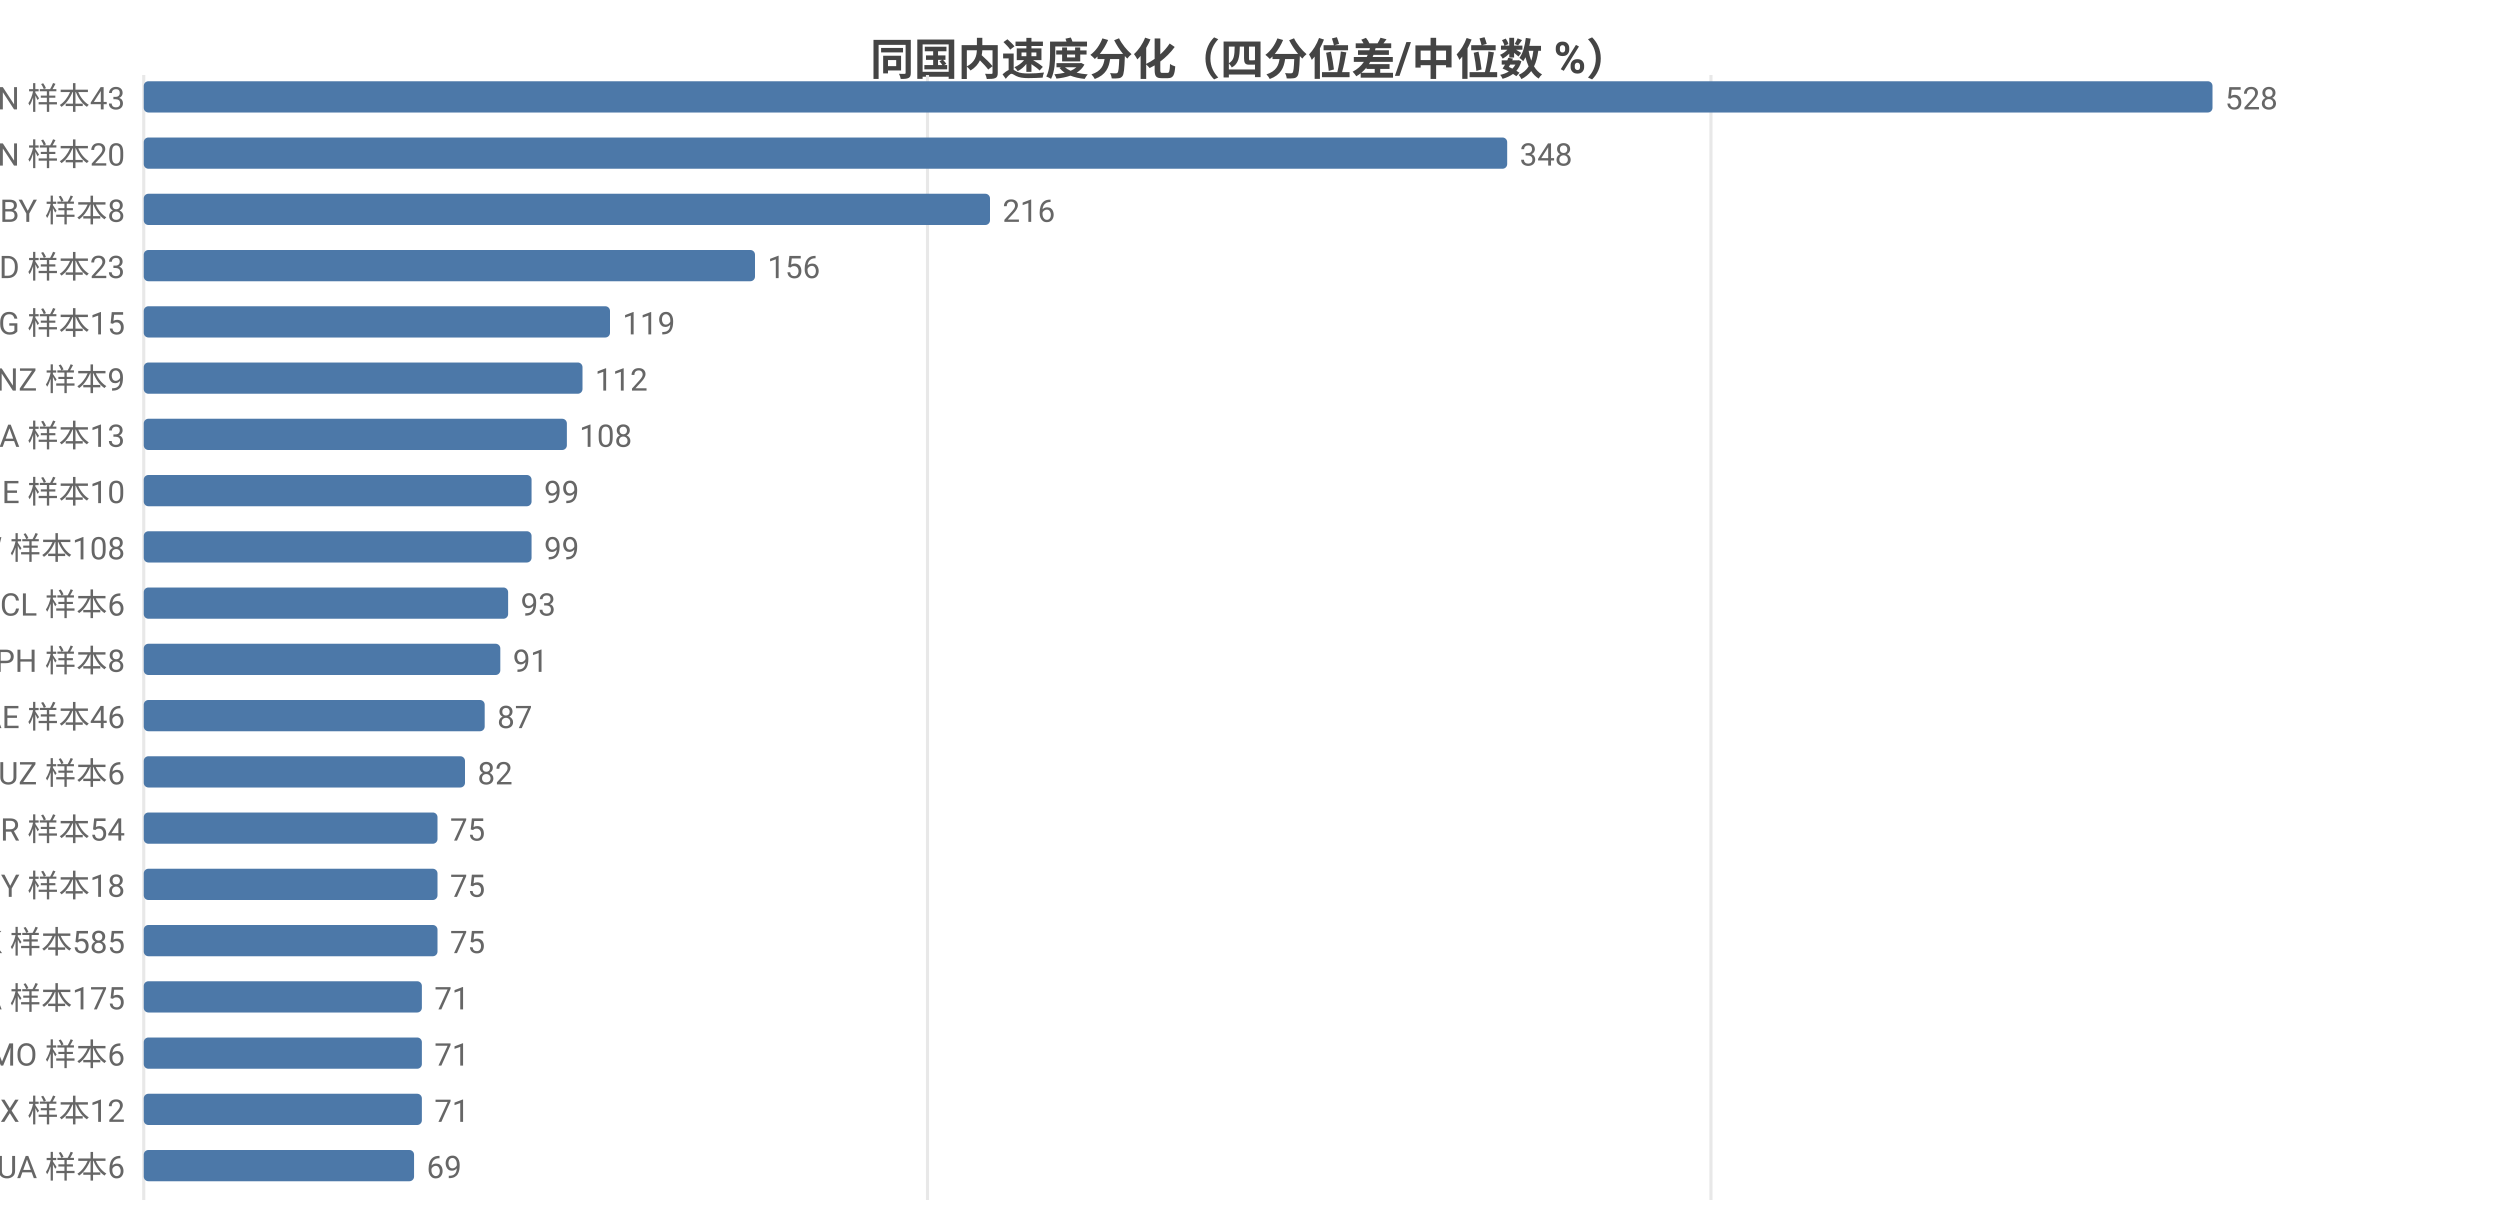
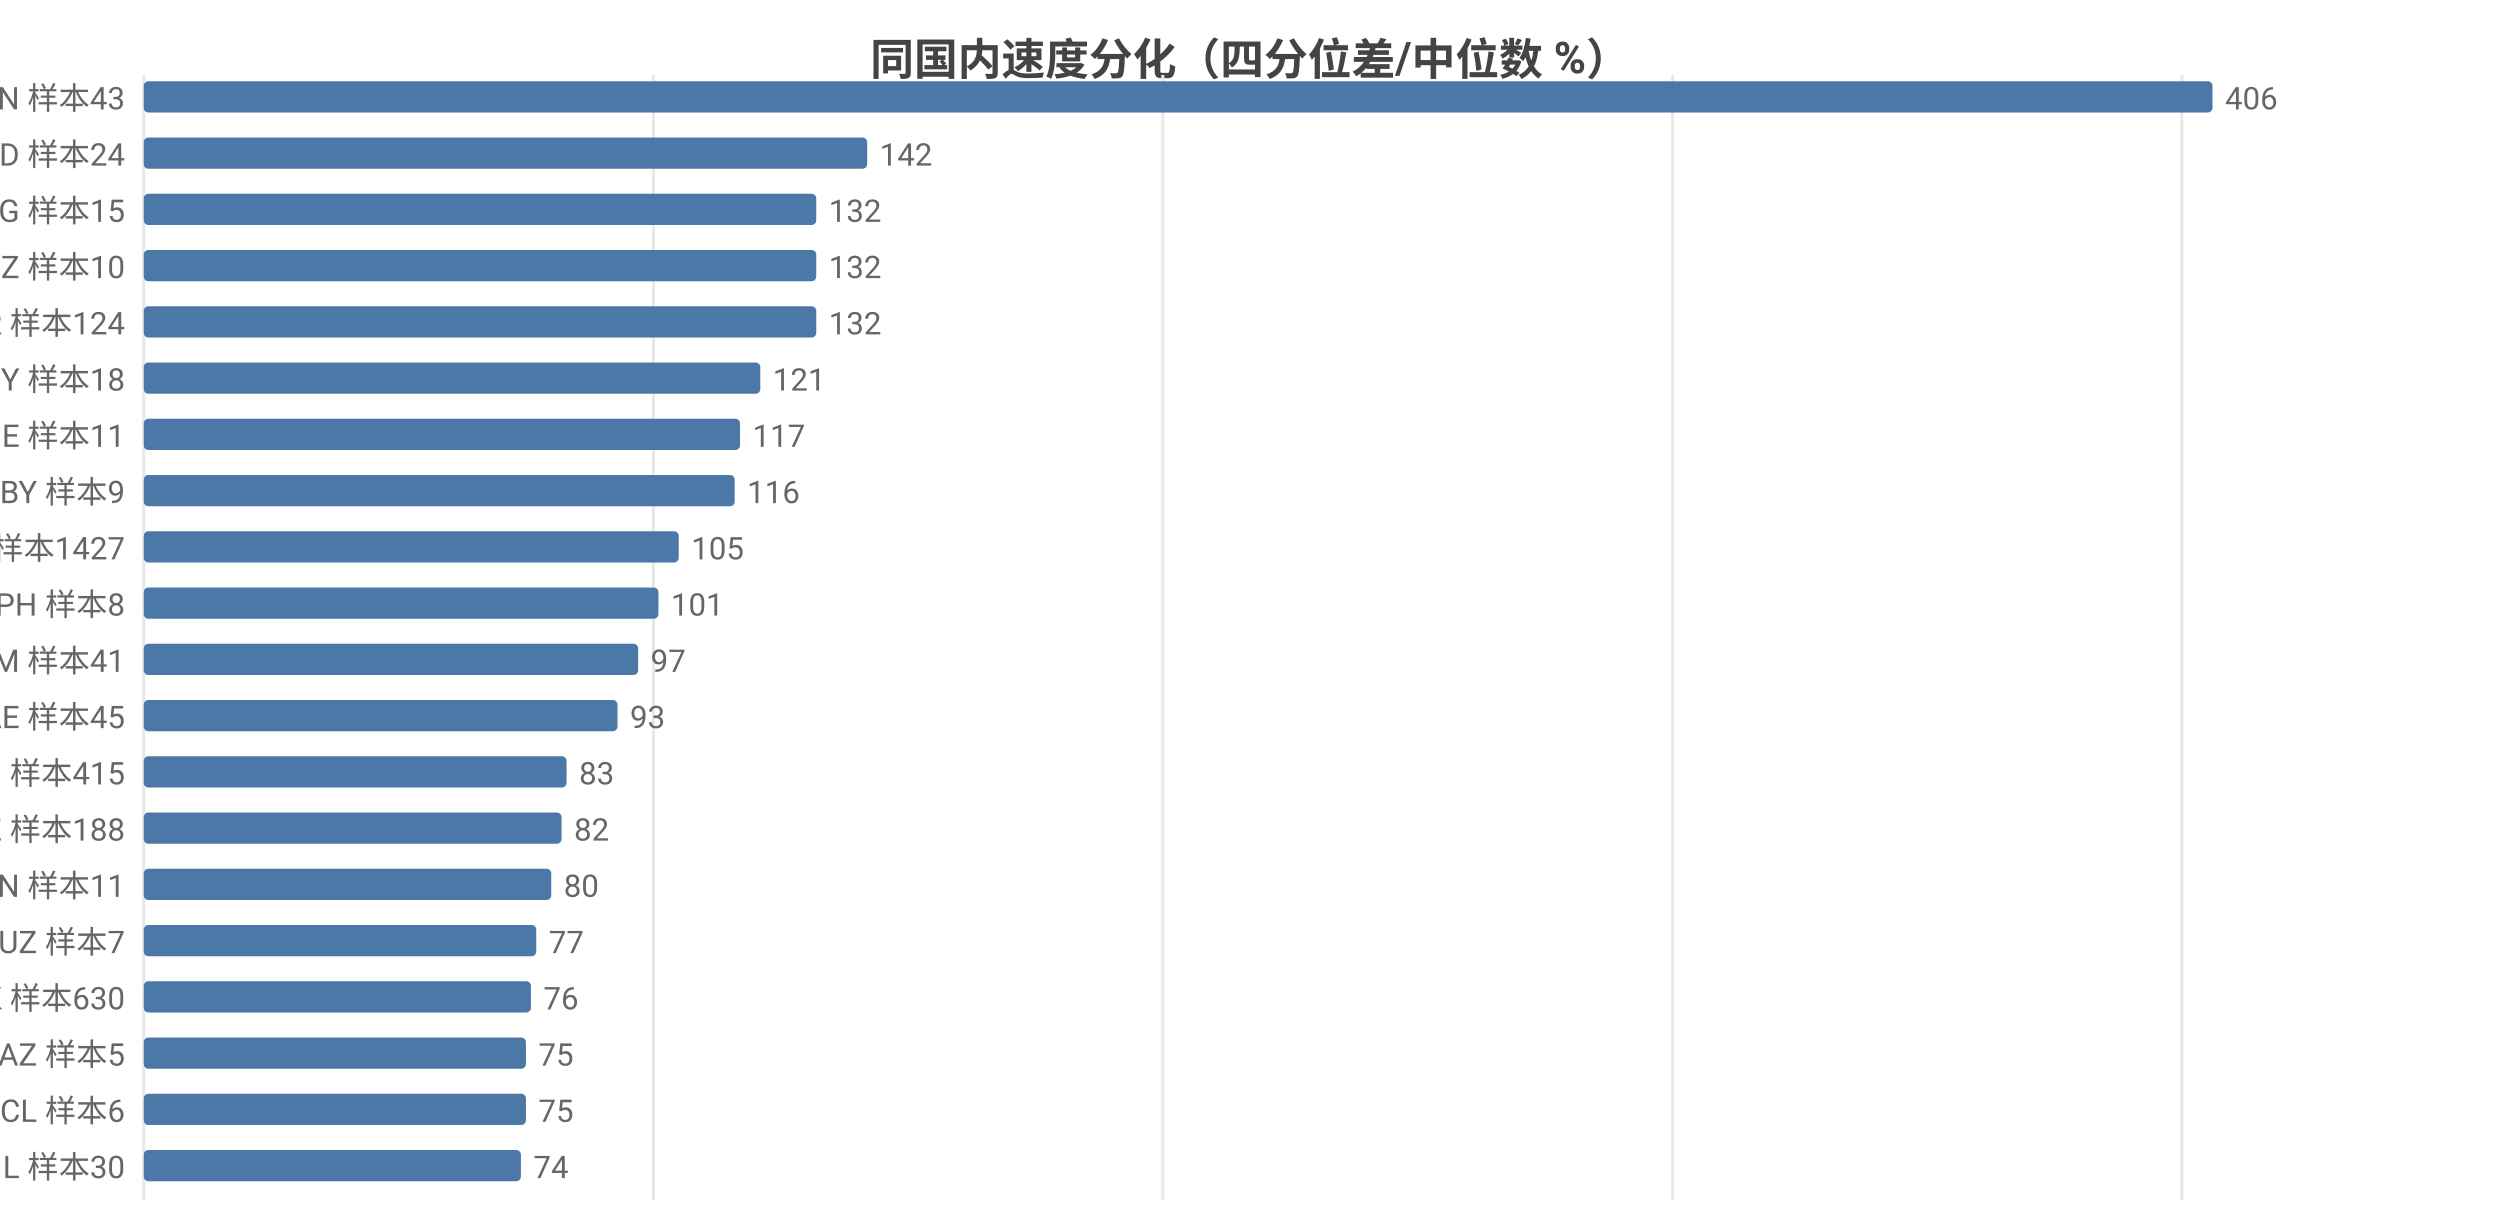
<svg xmlns="http://www.w3.org/2000/svg" width="800" height="392" viewBox="0 0 800 392">
  <rect width="800" height="392" fill="#ffffff" />
  <style>text{font-family:system-ui,-apple-system,'Segoe UI',Roboto,'PingFang SC','Microsoft YaHei','Noto Sans CJK SC',sans-serif}.g{stroke:#e8e8e8;stroke-width:1}.a{stroke:#999;stroke-width:1}.t{font-size:10px;fill:#666}.m{font-size:10px;text-anchor:middle;fill:#666}.e{font-size:10px;text-anchor:end;fill:#666}.l{font-size:11px;fill:#333}.tt{font-size:14px;font-weight:600;text-anchor:middle;fill:#444}.em{font-size:13px;text-anchor:middle;fill:#999}</style>
  <text class="tt" x="400.0" y="24">同国内速度分化（四分位差/中位数 %）</text>
  <line class="g" x1="46" y1="24" x2="46" y2="384" />
-   <line class="g" x1="296.8" y1="24" x2="296.8" y2="384" />
-   <line class="g" x1="547.5" y1="24" x2="547.5" y2="384" />
+   <line class="g" x1="209.1" y1="24" x2="209.1" y2="384" />
+   <line class="g" x1="372.1" y1="24" x2="372.1" y2="384" />
+   <line class="g" x1="535.2" y1="24" x2="535.2" y2="384" />
+   <line class="g" x1="698.2" y1="24" x2="698.2" y2="384" />
  <text class="e" x="40" y="35">VN 样本43</text>
  <rect x="46" y="26" width="662" height="10" fill="#4c78a8" rx="1.5" />
-   <text class="t" x="712" y="35">528</text>
-   <text class="e" x="40" y="53">CN 样本20</text>
-   <rect x="46" y="44" width="436.3" height="10" fill="#4c78a8" rx="1.5" />
-   <text class="t" x="486.3" y="53">348</text>
-   <text class="e" x="40" y="71">BY 样本8</text>
-   <rect x="46" y="62" width="270.8" height="10" fill="#4c78a8" rx="1.5" />
-   <text class="t" x="320.8" y="71">216</text>
-   <text class="e" x="40" y="89">BD 样本23</text>
-   <rect x="46" y="80" width="195.6" height="10" fill="#4c78a8" rx="1.5" />
-   <text class="t" x="245.6" y="89">156</text>
-   <text class="e" x="40" y="107">KG 样本15</text>
-   <rect x="46" y="98" width="149.2" height="10" fill="#4c78a8" rx="1.5" />
-   <text class="t" x="199.2" y="107">119</text>
-   <text class="e" x="40" y="125">NZ 样本9</text>
-   <rect x="46" y="116" width="140.4" height="10" fill="#4c78a8" rx="1.5" />
-   <text class="t" x="190.4" y="125">112</text>
-   <text class="e" x="40" y="143">SA 样本13</text>
-   <rect x="46" y="134" width="135.4" height="10" fill="#4c78a8" rx="1.5" />
-   <text class="t" x="185.4" y="143">108</text>
-   <text class="e" x="40" y="161">GE 样本10</text>
-   <rect x="46" y="152" width="124.1" height="10" fill="#4c78a8" rx="1.5" />
-   <text class="t" x="174.1" y="161">99</text>
-   <text class="e" x="40" y="179">TW 样本108</text>
-   <rect x="46" y="170" width="124.1" height="10" fill="#4c78a8" rx="1.5" />
-   <text class="t" x="174.1" y="179">99</text>
-   <text class="e" x="40" y="197">CL 样本6</text>
-   <rect x="46" y="188" width="116.6" height="10" fill="#4c78a8" rx="1.5" />
-   <text class="t" x="166.6" y="197">93</text>
-   <text class="e" x="40" y="215">PH 样本8</text>
-   <rect x="46" y="206" width="114.1" height="10" fill="#4c78a8" rx="1.5" />
-   <text class="t" x="164.1" y="215">91</text>
-   <text class="e" x="40" y="233">AE 样本46</text>
-   <rect x="46" y="224" width="109.1" height="10" fill="#4c78a8" rx="1.5" />
-   <text class="t" x="159.1" y="233">87</text>
-   <text class="e" x="40" y="251">UZ 样本6</text>
-   <rect x="46" y="242" width="102.8" height="10" fill="#4c78a8" rx="1.5" />
-   <text class="t" x="152.8" y="251">82</text>
-   <text class="e" x="40" y="269">BR 样本54</text>
-   <rect x="46" y="260" width="94.0" height="10" fill="#4c78a8" rx="1.5" />
-   <text class="t" x="144.0" y="269">75</text>
-   <text class="e" x="40" y="287">CY 样本18</text>
-   <rect x="46" y="278" width="94.0" height="10" fill="#4c78a8" rx="1.5" />
-   <text class="t" x="144.0" y="287">75</text>
-   <text class="e" x="40" y="305">HK 样本585</text>
-   <rect x="46" y="296" width="94.0" height="10" fill="#4c78a8" rx="1.5" />
-   <text class="t" x="144.0" y="305">75</text>
-   <text class="e" x="40" y="323">CA 样本175</text>
-   <rect x="46" y="314" width="89.0" height="10" fill="#4c78a8" rx="1.5" />
-   <text class="t" x="139.0" y="323">71</text>
-   <text class="e" x="40" y="341">MO 样本6</text>
-   <rect x="46" y="332" width="89.0" height="10" fill="#4c78a8" rx="1.5" />
-   <text class="t" x="139.0" y="341">71</text>
-   <text class="e" x="40" y="359">MX 样本12</text>
-   <rect x="46" y="350" width="89.0" height="10" fill="#4c78a8" rx="1.5" />
-   <text class="t" x="139.0" y="359">71</text>
-   <text class="e" x="40" y="377">UA 样本6</text>
-   <rect x="46" y="368" width="86.5" height="10" fill="#4c78a8" rx="1.5" />
-   <text class="t" x="136.5" y="377">69</text>
+   <text class="t" x="712" y="35">406</text>
+   <text class="e" x="40" y="53">BD 样本24</text>
+   <rect x="46" y="44" width="231.5" height="10" fill="#4c78a8" rx="1.5" />
+   <text class="t" x="281.5" y="53">142</text>
+   <text class="e" x="40" y="71">KG 样本15</text>
+   <rect x="46" y="62" width="215.2" height="10" fill="#4c78a8" rx="1.5" />
+   <text class="t" x="265.2" y="71">132</text>
+   <text class="e" x="40" y="89">NZ 样本10</text>
+   <rect x="46" y="80" width="215.2" height="10" fill="#4c78a8" rx="1.5" />
+   <text class="t" x="265.2" y="89">132</text>
+   <text class="e" x="40" y="107">TR 样本124</text>
+   <rect x="46" y="98" width="215.2" height="10" fill="#4c78a8" rx="1.5" />
+   <text class="t" x="265.2" y="107">132</text>
+   <text class="e" x="40" y="125">CY 样本18</text>
+   <rect x="46" y="116" width="197.3" height="10" fill="#4c78a8" rx="1.5" />
+   <text class="t" x="247.3" y="125">121</text>
+   <text class="e" x="40" y="143">GE 样本11</text>
+   <rect x="46" y="134" width="190.8" height="10" fill="#4c78a8" rx="1.5" />
+   <text class="t" x="240.8" y="143">117</text>
+   <text class="e" x="40" y="161">BY 样本9</text>
+   <rect x="46" y="152" width="189.1" height="10" fill="#4c78a8" rx="1.5" />
+   <text class="t" x="239.1" y="161">116</text>
+   <text class="e" x="40" y="179">FI 样本1427</text>
+   <rect x="46" y="170" width="171.2" height="10" fill="#4c78a8" rx="1.5" />
+   <text class="t" x="221.2" y="179">105</text>
+   <text class="e" x="40" y="197">PH 样本8</text>
+   <rect x="46" y="188" width="164.7" height="10" fill="#4c78a8" rx="1.5" />
+   <text class="t" x="214.7" y="197">101</text>
+   <text class="e" x="40" y="215">AM 样本41</text>
+   <rect x="46" y="206" width="158.2" height="10" fill="#4c78a8" rx="1.5" />
+   <text class="t" x="208.2" y="215">97</text>
+   <text class="e" x="40" y="233">AE 样本45</text>
+   <rect x="46" y="224" width="151.6" height="10" fill="#4c78a8" rx="1.5" />
+   <text class="t" x="201.6" y="233">93</text>
+   <text class="e" x="40" y="251">RU 样本415</text>
+   <rect x="46" y="242" width="135.3" height="10" fill="#4c78a8" rx="1.5" />
+   <text class="t" x="185.3" y="251">83</text>
+   <text class="e" x="40" y="269">KZ 样本188</text>
+   <rect x="46" y="260" width="133.7" height="10" fill="#4c78a8" rx="1.5" />
+   <text class="t" x="183.7" y="269">82</text>
+   <text class="e" x="40" y="287">CN 样本11</text>
+   <rect x="46" y="278" width="130.4" height="10" fill="#4c78a8" rx="1.5" />
+   <text class="t" x="180.4" y="287">80</text>
+   <text class="e" x="40" y="305">UZ 样本7</text>
+   <rect x="46" y="296" width="125.6" height="10" fill="#4c78a8" rx="1.5" />
+   <text class="t" x="175.6" y="305">77</text>
+   <text class="e" x="40" y="323">HK 样本630</text>
+   <rect x="46" y="314" width="123.9" height="10" fill="#4c78a8" rx="1.5" />
+   <text class="t" x="173.9" y="323">76</text>
+   <text class="e" x="40" y="341">AZ 样本5</text>
+   <rect x="46" y="332" width="122.3" height="10" fill="#4c78a8" rx="1.5" />
+   <text class="t" x="172.3" y="341">75</text>
+   <text class="e" x="40" y="359">CL 样本6</text>
+   <rect x="46" y="350" width="122.3" height="10" fill="#4c78a8" rx="1.5" />
+   <text class="t" x="172.3" y="359">75</text>
+   <text class="e" x="40" y="377">IL 样本30</text>
+   <rect x="46" y="368" width="120.7" height="10" fill="#4c78a8" rx="1.5" />
+   <text class="t" x="170.7" y="377">74</text>
</svg>
